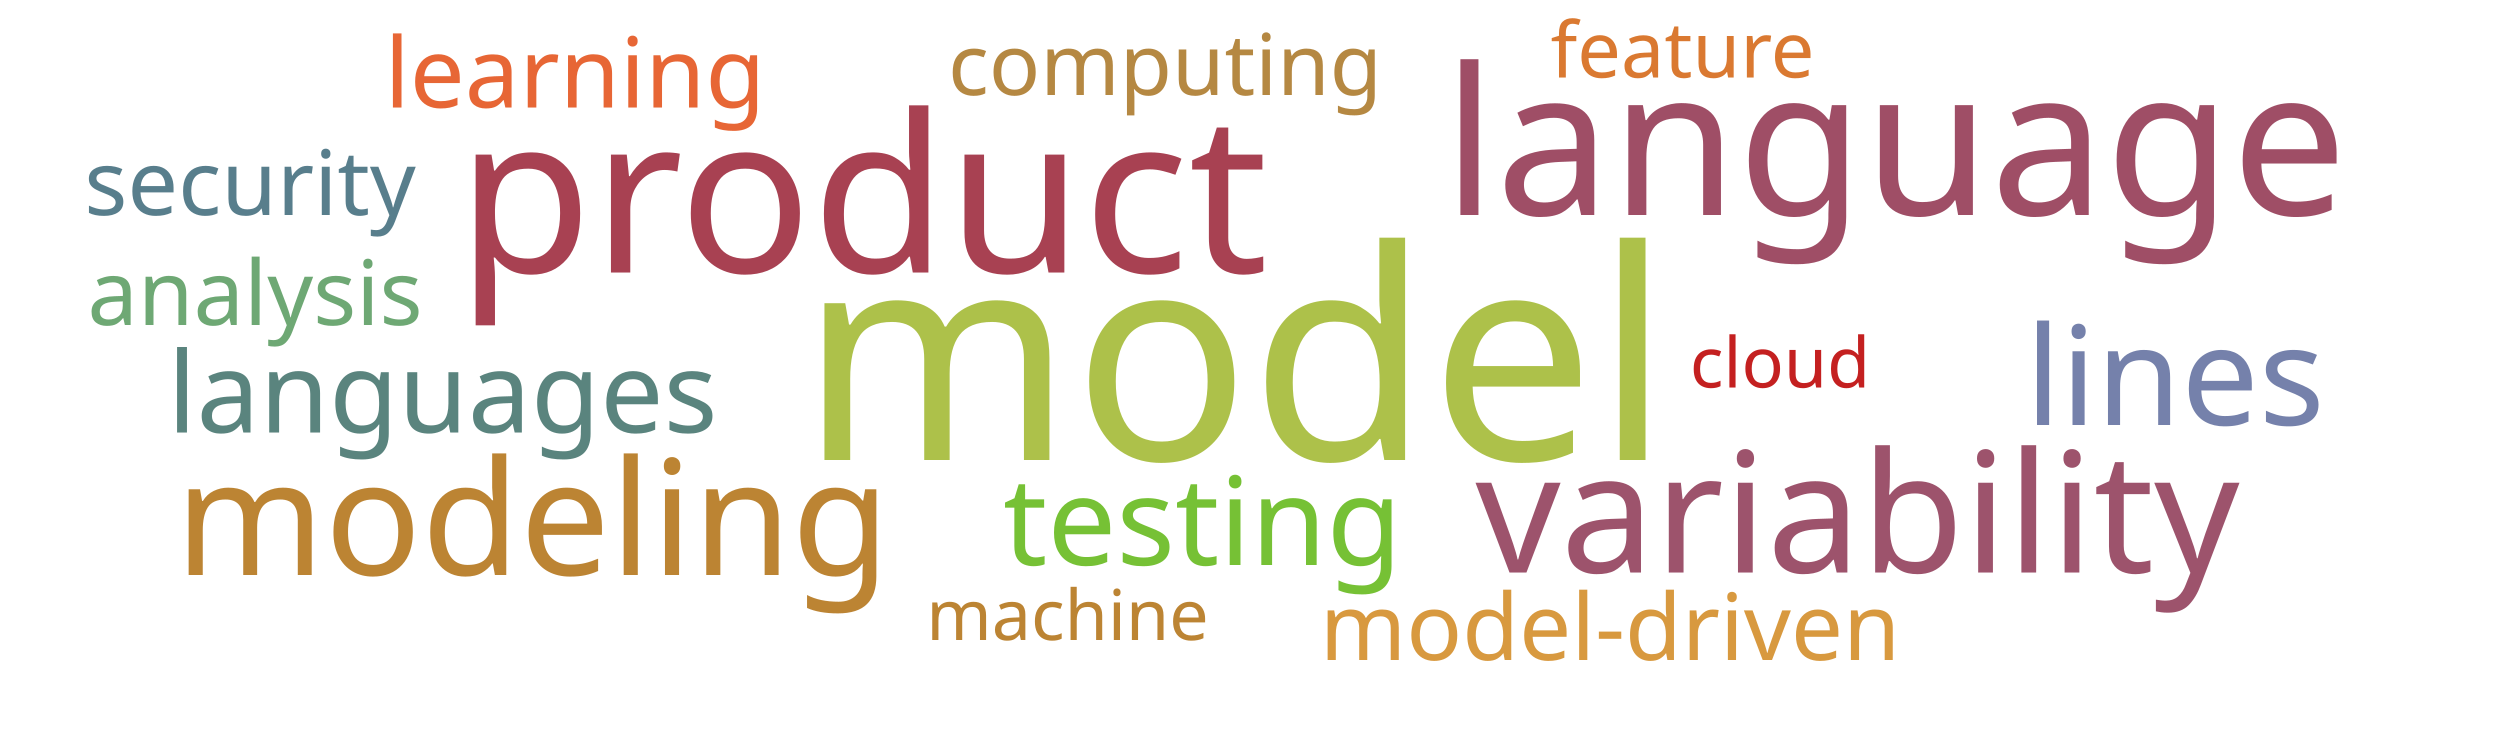
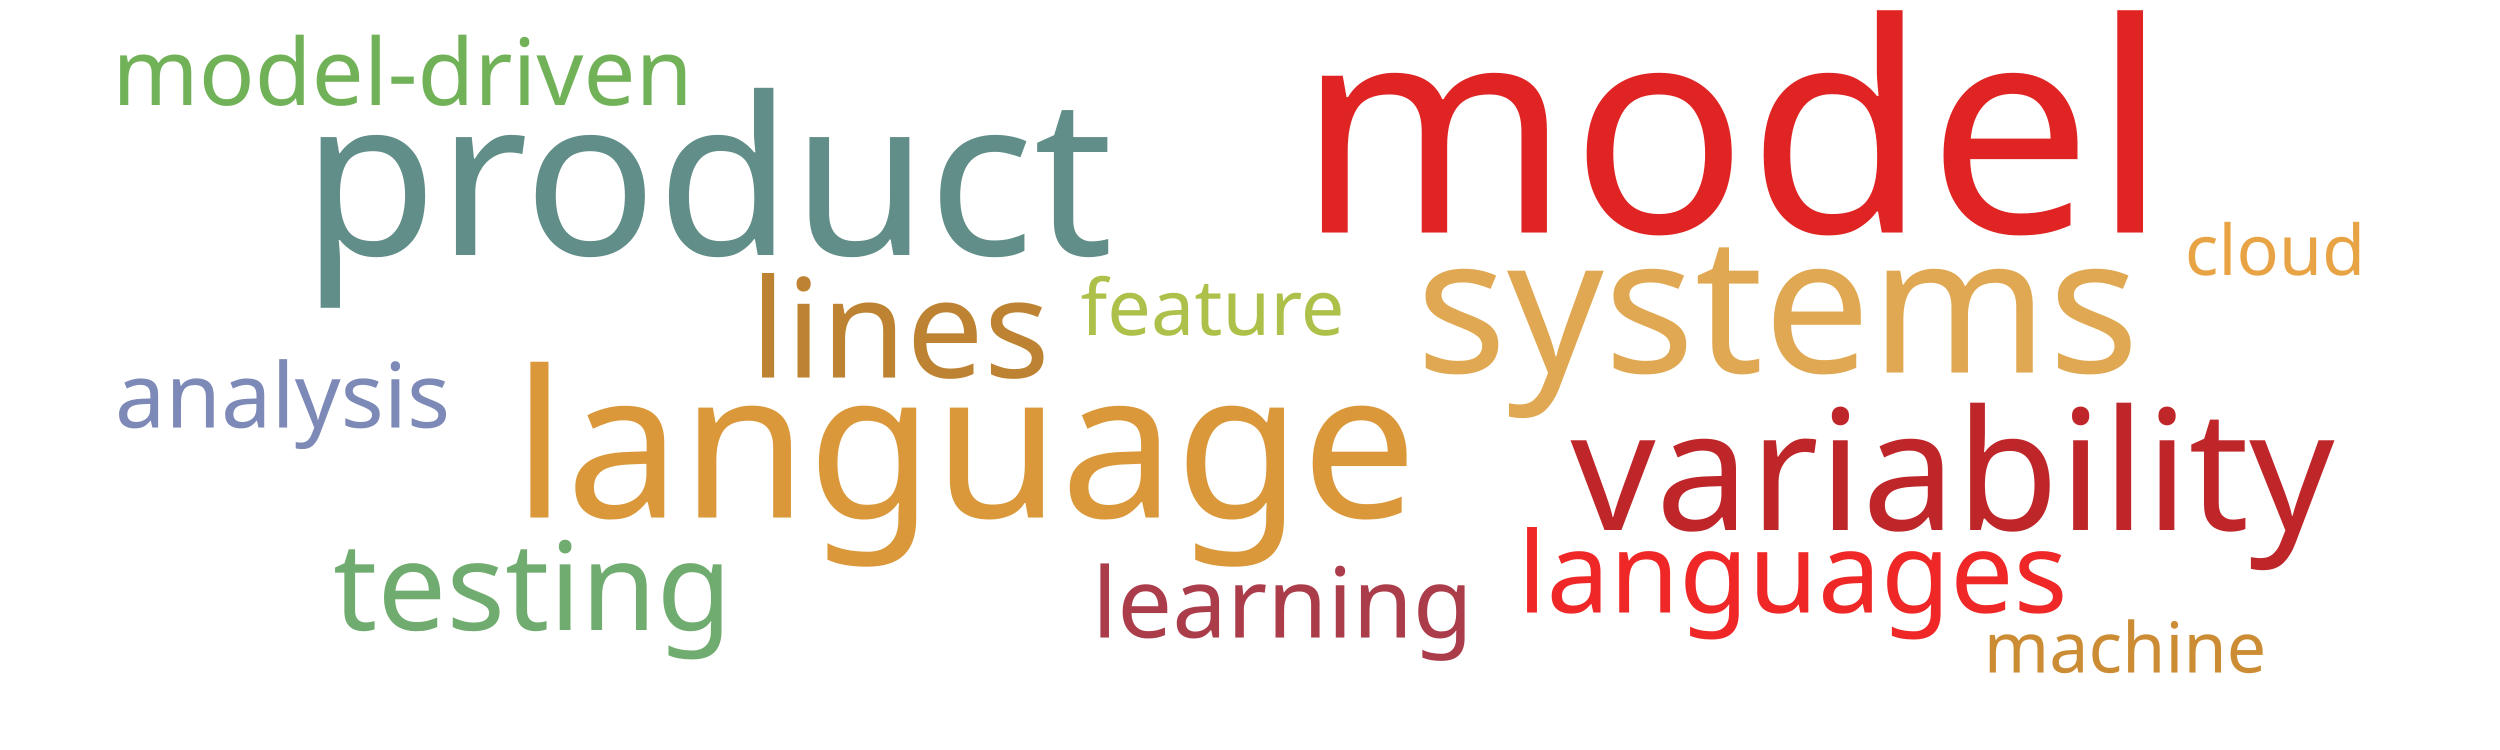
<svg xmlns="http://www.w3.org/2000/svg" width="1000" height="300">
  <g transform="translate(500, 150)">
-     <text text-anchor="middle" style="font-family: Impact; font-size: 117px; fill: #adc14a" transform="translate(-6,34)rotate(0)">model</text>
-     <text text-anchor="middle" style="font-family: Impact; font-size: 88px; fill: #a84152" transform="translate(-155,-41)rotate(0)">product</text>
-     <text text-anchor="middle" style="font-family: Impact; font-size: 82px; fill: #9f4e66" transform="translate(258,-64)rotate(0)">language</text>
-     <text text-anchor="middle" style="font-family: Impact; font-size: 67px; fill: #9d536c" transform="translate(243,79)rotate(0)">variability</text>
-     <text text-anchor="middle" style="font-family: Impact; font-size: 64px; fill: #bc8433" transform="translate(-287,80)rotate(0)">modeling</text>
-     <text text-anchor="middle" style="font-family: Impact; font-size: 55px; fill: #7581ab" transform="translate(370,20)rotate(0)">lines</text>
-     <text text-anchor="middle" style="font-family: Impact; font-size: 49px; fill: #76c135" transform="translate(-19,76)rotate(0)">testing</text>
-     <text text-anchor="middle" style="font-family: Impact; font-size: 45px; fill: #5a847e" transform="translate(-323,23)rotate(0)">languages</text>
-     <text text-anchor="middle" style="font-family: Impact; font-size: 39px; fill: #e76635" transform="translate(-270,-107)rotate(0)">learning</text>
-     <text text-anchor="middle" style="font-family: Impact; font-size: 37px; fill: #d8993f" transform="translate(144,114)rotate(0)">model-driven</text>
-     <text text-anchor="middle" style="font-family: Impact; font-size: 36px; fill: #6ea874" transform="translate(-398,-20)rotate(0)">analysis</text>
-     <text text-anchor="middle" style="font-family: Impact; font-size: 36px; fill: #587e8c" transform="translate(-400,-64)rotate(0)">security</text>
-     <text text-anchor="middle" style="font-family: Impact; font-size: 34px; fill: #b58842" transform="translate(-34,-112)rotate(0)">computing</text>
-     <text text-anchor="middle" style="font-family: Impact; font-size: 31px; fill: #da7931" transform="translate(173,-119)rotate(0)">feature</text>
-     <text text-anchor="middle" style="font-family: Impact; font-size: 28px; fill: #c42020" transform="translate(212,5)rotate(0)">cloud</text>
-     <text text-anchor="middle" style="font-family: Impact; font-size: 28px; fill: #bc8433" transform="translate(-73,106)rotate(0)">machine</text>
+     <text text-anchor="middle" style="font-family: Impact; font-size: 117px; fill: #e02424" transform="translate(193,-57)rotate(0)">model</text>
+     <text text-anchor="middle" style="font-family: Impact; font-size: 88px; fill: #618e88" transform="translate(-217,-48)rotate(0)">product</text>
+     <text text-anchor="middle" style="font-family: Impact; font-size: 82px; fill: #da983a" transform="translate(-114,57)rotate(0)">language</text>
+     <text text-anchor="middle" style="font-family: Impact; font-size: 76px; fill: #e0a852" transform="translate(211,-1)rotate(0)">systems</text>
+     <text text-anchor="middle" style="font-family: Impact; font-size: 67px; fill: #bf262a" transform="translate(281,62)rotate(0)">variability</text>
+     <text text-anchor="middle" style="font-family: Impact; font-size: 55px; fill: #bd8332" transform="translate(-140,1)rotate(0)">lines</text>
+     <text text-anchor="middle" style="font-family: Impact; font-size: 49px; fill: #70ac6f" transform="translate(-287,102)rotate(0)">testing</text>
+     <text text-anchor="middle" style="font-family: Impact; font-size: 45px; fill: #ef2727" transform="translate(217,95)rotate(0)">languages</text>
+     <text text-anchor="middle" style="font-family: Impact; font-size: 39px; fill: #ab3d4b" transform="translate(13,105)rotate(0)">learning</text>
+     <text text-anchor="middle" style="font-family: Impact; font-size: 37px; fill: #71b258" transform="translate(-339,-108)rotate(0)">model-driven</text>
+     <text text-anchor="middle" style="font-family: Impact; font-size: 36px; fill: #7d89b7" transform="translate(-387,21)rotate(0)">analysis</text>
+     <text text-anchor="middle" style="font-family: Impact; font-size: 31px; fill: #adc14a" transform="translate(-15,-16)rotate(0)">feature</text>
+     <text text-anchor="middle" style="font-family: Impact; font-size: 28px; fill: #e8a444" transform="translate(410,-40)rotate(0)">cloud</text>
+     <text text-anchor="middle" style="font-family: Impact; font-size: 28px; fill: #cc8c34" transform="translate(350,119)rotate(0)">machine</text>
  </g>
</svg>
